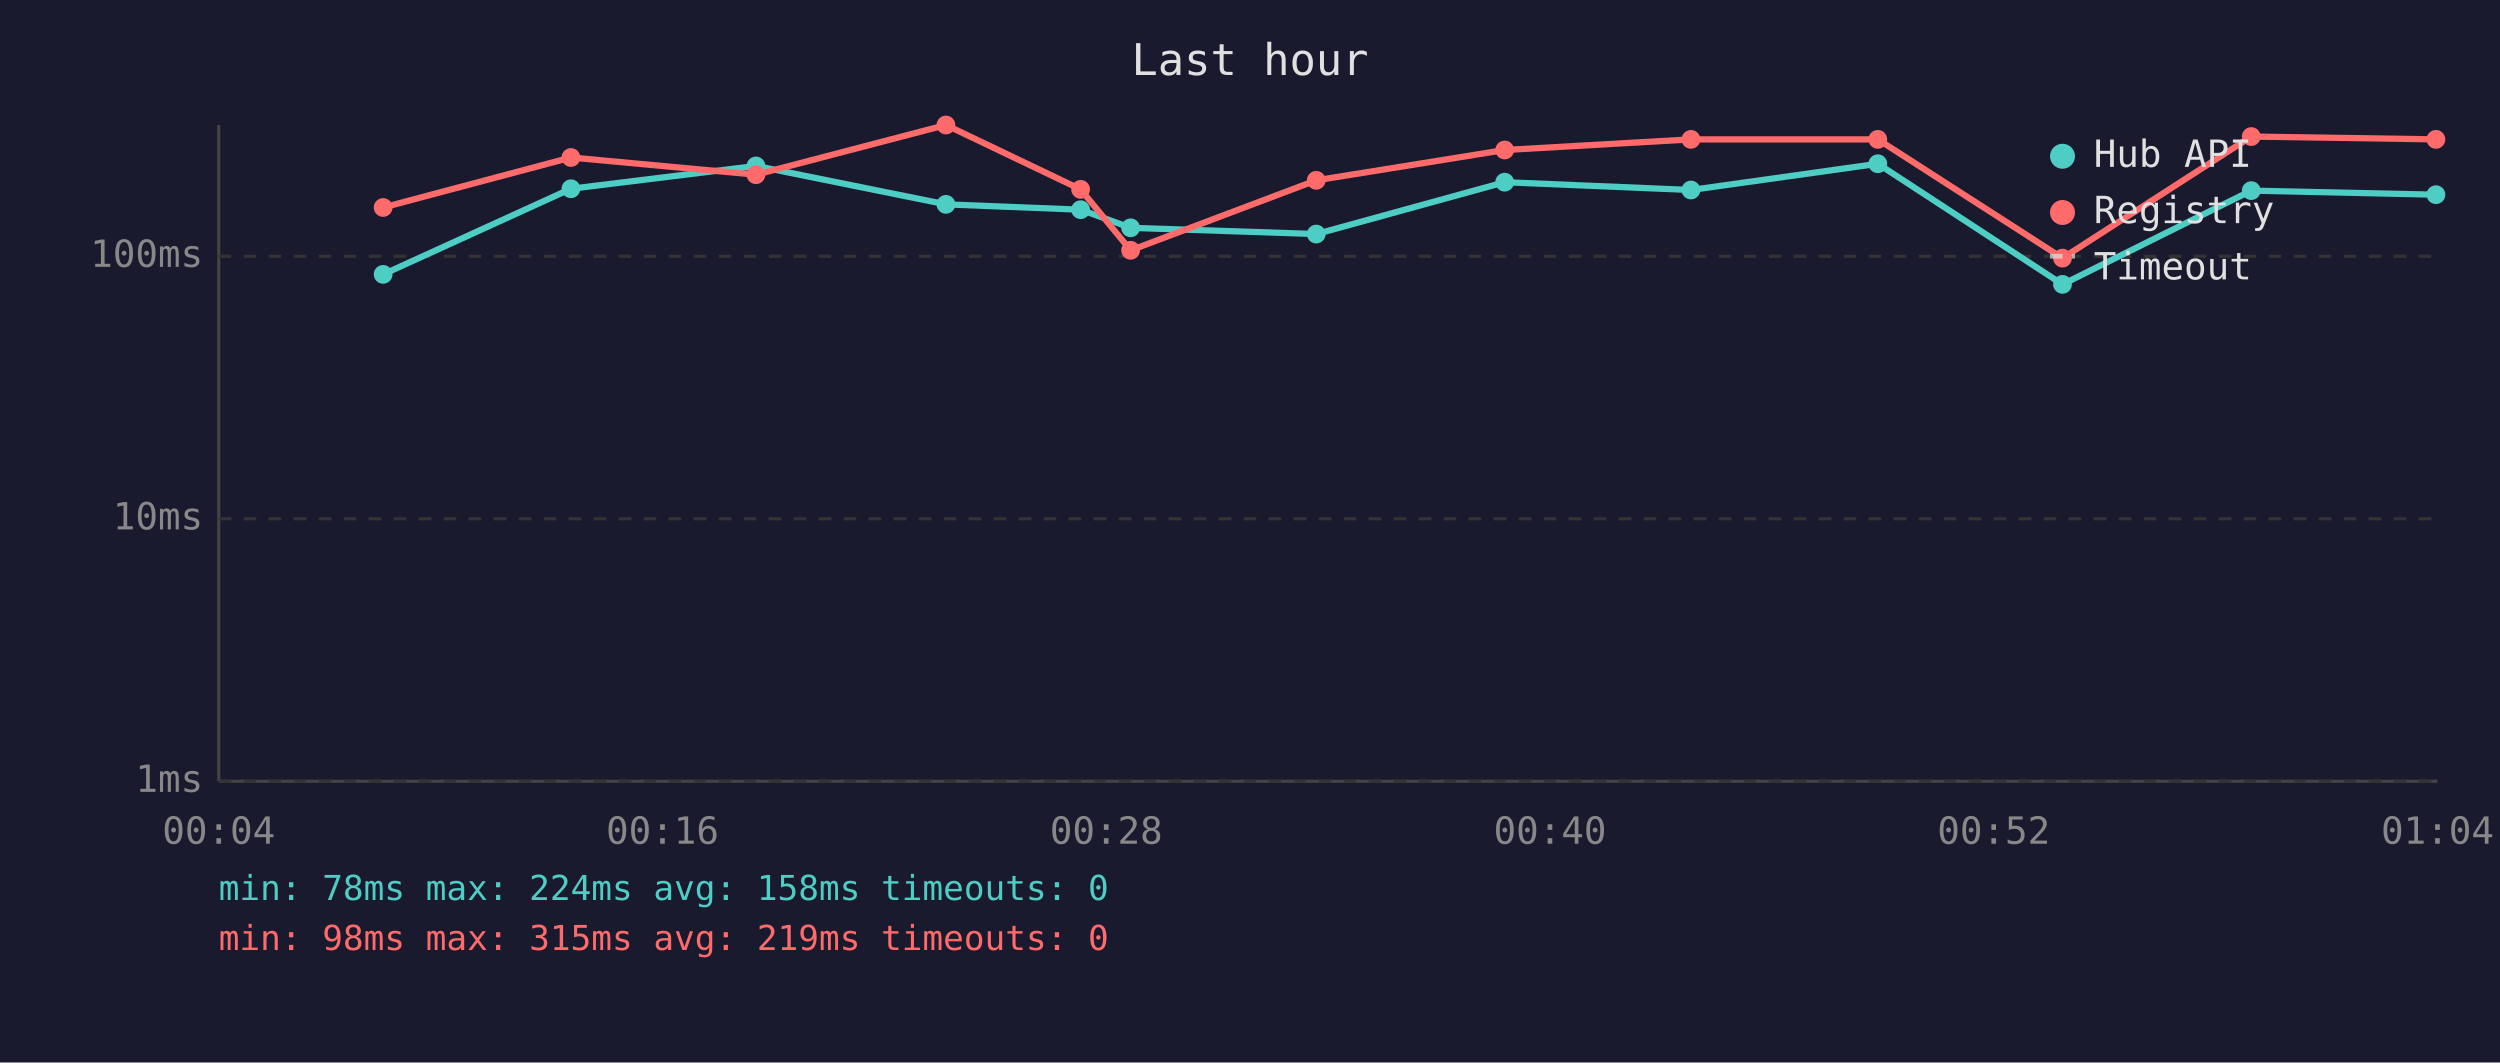
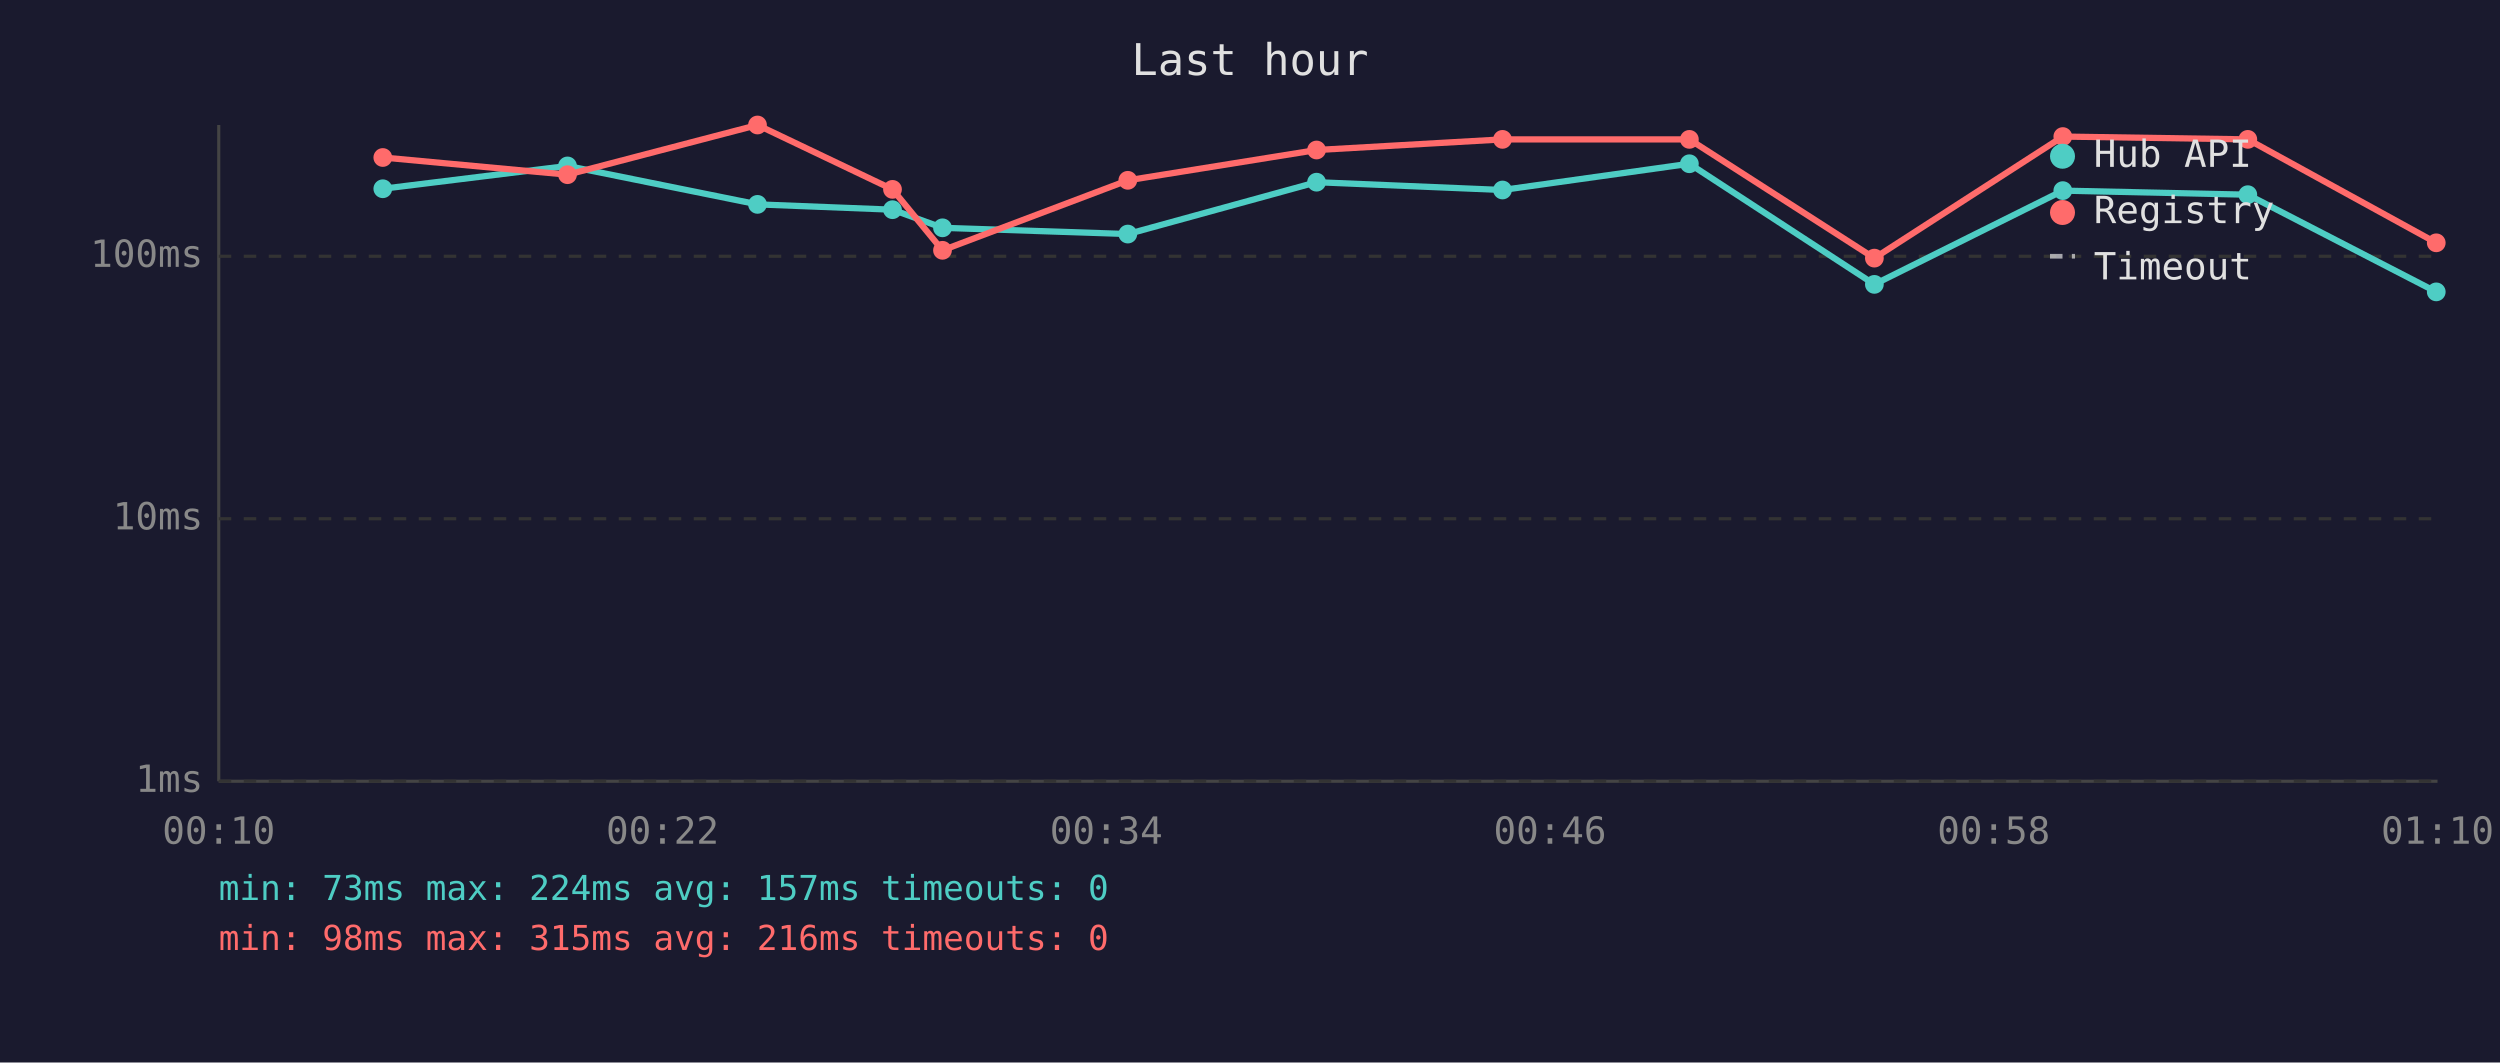
<svg xmlns="http://www.w3.org/2000/svg" viewBox="0 0 800 340" font-family="monospace" font-size="12">
  <rect width="800" height="340" fill="#1a1a2e" />
  <text x="400" y="24" fill="#e0e0e0" font-size="14" text-anchor="middle">Last hour</text>
  <line x1="70" y1="40" x2="70" y2="250" stroke="#444" stroke-width="1" />
  <line x1="70" y1="250" x2="780" y2="250" stroke="#444" stroke-width="1" />
  <line x1="70" y1="250" x2="780" y2="250" stroke="#333" stroke-width="1" stroke-dasharray="4" />
  <text x="65" y="250" fill="#888" text-anchor="end" dominant-baseline="middle">1ms</text>
  <line x1="70" y1="166" x2="780" y2="166" stroke="#333" stroke-width="1" stroke-dasharray="4" />
  <text x="65" y="166" fill="#888" text-anchor="end" dominant-baseline="middle">10ms</text>
  <line x1="70" y1="82" x2="780" y2="82" stroke="#333" stroke-width="1" stroke-dasharray="4" />
  <text x="65" y="82" fill="#888" text-anchor="end" dominant-baseline="middle">100ms</text>
-   <text x="70" y="270" fill="#888" text-anchor="middle">00:04</text>
-   <text x="212" y="270" fill="#888" text-anchor="middle">00:16</text>
-   <text x="354" y="270" fill="#888" text-anchor="middle">00:28</text>
-   <text x="496" y="270" fill="#888" text-anchor="middle">00:40</text>
-   <text x="638" y="270" fill="#888" text-anchor="middle">00:52</text>
-   <text x="780" y="270" fill="#888" text-anchor="middle">01:04</text>
-   <polyline points="122.6,87.8 182.7,60.4 241.9,53.1 302.7,65.4 345.8,67.1 361.8,72.9 421.2,74.9 481.5,58.3 541.1,60.8 600.9,52.4 660.0,91.0 720.4,61.0 779.5,62.3" fill="none" stroke="#4ecdc4" stroke-width="2" opacity="1" />
-   <circle cx="122.6" cy="87.8" r="3" fill="#4ecdc4" />
-   <circle cx="182.7" cy="60.4" r="3" fill="#4ecdc4" />
-   <circle cx="241.9" cy="53.1" r="3" fill="#4ecdc4" />
-   <circle cx="302.7" cy="65.4" r="3" fill="#4ecdc4" />
-   <circle cx="345.8" cy="67.1" r="3" fill="#4ecdc4" />
-   <circle cx="361.8" cy="72.9" r="3" fill="#4ecdc4" />
-   <circle cx="421.2" cy="74.9" r="3" fill="#4ecdc4" />
-   <circle cx="481.5" cy="58.3" r="3" fill="#4ecdc4" />
-   <circle cx="541.1" cy="60.8" r="3" fill="#4ecdc4" />
-   <circle cx="600.9" cy="52.4" r="3" fill="#4ecdc4" />
-   <circle cx="660.0" cy="91.0" r="3" fill="#4ecdc4" />
-   <circle cx="720.4" cy="61.0" r="3" fill="#4ecdc4" />
-   <circle cx="779.5" cy="62.3" r="3" fill="#4ecdc4" />
-   <polyline points="122.6,66.4 182.7,50.4 241.9,55.9 302.7,40.0 345.8,60.6 361.8,80.1 421.2,57.7 481.5,48.0 541.1,44.6 600.9,44.6 660.0,82.6 720.4,43.7 779.5,44.6" fill="none" stroke="#ff6b6b" stroke-width="2" opacity="1" />
-   <circle cx="122.6" cy="66.4" r="3" fill="#ff6b6b" />
-   <circle cx="182.7" cy="50.4" r="3" fill="#ff6b6b" />
-   <circle cx="241.9" cy="55.9" r="3" fill="#ff6b6b" />
-   <circle cx="302.7" cy="40.0" r="3" fill="#ff6b6b" />
-   <circle cx="345.8" cy="60.6" r="3" fill="#ff6b6b" />
-   <circle cx="361.8" cy="80.1" r="3" fill="#ff6b6b" />
-   <circle cx="421.2" cy="57.7" r="3" fill="#ff6b6b" />
-   <circle cx="481.5" cy="48.0" r="3" fill="#ff6b6b" />
-   <circle cx="541.1" cy="44.6" r="3" fill="#ff6b6b" />
-   <circle cx="600.9" cy="44.6" r="3" fill="#ff6b6b" />
-   <circle cx="660.0" cy="82.6" r="3" fill="#ff6b6b" />
-   <circle cx="720.4" cy="43.7" r="3" fill="#ff6b6b" />
-   <circle cx="779.5" cy="44.6" r="3" fill="#ff6b6b" />
+   <text x="70" y="270" fill="#888" text-anchor="middle">00:10</text>
+   <text x="212" y="270" fill="#888" text-anchor="middle">00:22</text>
+   <text x="354" y="270" fill="#888" text-anchor="middle">00:34</text>
+   <text x="496" y="270" fill="#888" text-anchor="middle">00:46</text>
+   <text x="638" y="270" fill="#888" text-anchor="middle">00:58</text>
+   <text x="780" y="270" fill="#888" text-anchor="middle">01:10</text>
+   <polyline points="122.5,60.4 181.6,53.1 242.4,65.4 285.6,67.1 301.6,72.9 360.9,74.9 421.3,58.3 480.8,60.8 540.6,52.4 599.8,91.0 660.1,61.0 719.3,62.3 779.6,93.4" fill="none" stroke="#4ecdc4" stroke-width="2" opacity="1" />
+   <circle cx="122.5" cy="60.4" r="3" fill="#4ecdc4" />
+   <circle cx="181.6" cy="53.1" r="3" fill="#4ecdc4" />
+   <circle cx="242.4" cy="65.4" r="3" fill="#4ecdc4" />
+   <circle cx="285.6" cy="67.1" r="3" fill="#4ecdc4" />
+   <circle cx="301.6" cy="72.9" r="3" fill="#4ecdc4" />
+   <circle cx="360.9" cy="74.9" r="3" fill="#4ecdc4" />
+   <circle cx="421.3" cy="58.3" r="3" fill="#4ecdc4" />
+   <circle cx="480.8" cy="60.8" r="3" fill="#4ecdc4" />
+   <circle cx="540.6" cy="52.4" r="3" fill="#4ecdc4" />
+   <circle cx="599.8" cy="91.0" r="3" fill="#4ecdc4" />
+   <circle cx="660.1" cy="61.0" r="3" fill="#4ecdc4" />
+   <circle cx="719.3" cy="62.3" r="3" fill="#4ecdc4" />
+   <circle cx="779.6" cy="93.4" r="3" fill="#4ecdc4" />
+   <polyline points="122.5,50.4 181.6,55.9 242.4,40.0 285.6,60.6 301.6,80.1 360.9,57.7 421.3,48.0 480.8,44.6 540.6,44.6 599.8,82.6 660.1,43.7 719.3,44.6 779.6,77.7" fill="none" stroke="#ff6b6b" stroke-width="2" opacity="1" />
+   <circle cx="122.5" cy="50.4" r="3" fill="#ff6b6b" />
+   <circle cx="181.6" cy="55.9" r="3" fill="#ff6b6b" />
+   <circle cx="242.4" cy="40.0" r="3" fill="#ff6b6b" />
+   <circle cx="285.6" cy="60.6" r="3" fill="#ff6b6b" />
+   <circle cx="301.6" cy="80.1" r="3" fill="#ff6b6b" />
+   <circle cx="360.9" cy="57.7" r="3" fill="#ff6b6b" />
+   <circle cx="421.3" cy="48.0" r="3" fill="#ff6b6b" />
+   <circle cx="480.8" cy="44.6" r="3" fill="#ff6b6b" />
+   <circle cx="540.6" cy="44.6" r="3" fill="#ff6b6b" />
+   <circle cx="599.8" cy="82.6" r="3" fill="#ff6b6b" />
+   <circle cx="660.1" cy="43.7" r="3" fill="#ff6b6b" />
+   <circle cx="719.3" cy="44.6" r="3" fill="#ff6b6b" />
+   <circle cx="779.6" cy="77.7" r="3" fill="#ff6b6b" />
  <circle cx="660" cy="50" r="4" fill="#4ecdc4" />
  <text x="670" y="50" fill="#e0e0e0" dominant-baseline="middle">Hub API</text>
  <circle cx="660" cy="68" r="4" fill="#ff6b6b" />
  <text x="670" y="68" fill="#e0e0e0" dominant-baseline="middle">Registry</text>
  <line x1="656" y1="82" x2="664" y2="82" stroke="#e0e0e0" stroke-width="1.5" stroke-dasharray="4,3" opacity="0.7" />
  <text x="670" y="86" fill="#e0e0e0" dominant-baseline="middle">Timeout</text>
-   <text x="70" y="288" fill="#4ecdc4" font-size="11">min: 78ms  max: 224ms  avg: 158ms  timeouts: 0</text>
-   <text x="70" y="304" fill="#ff6b6b" font-size="11">min: 98ms  max: 315ms  avg: 219ms  timeouts: 0</text>
+   <text x="70" y="288" fill="#4ecdc4" font-size="11">min: 73ms  max: 224ms  avg: 157ms  timeouts: 0</text>
+   <text x="70" y="304" fill="#ff6b6b" font-size="11">min: 98ms  max: 315ms  avg: 216ms  timeouts: 0</text>
</svg>
